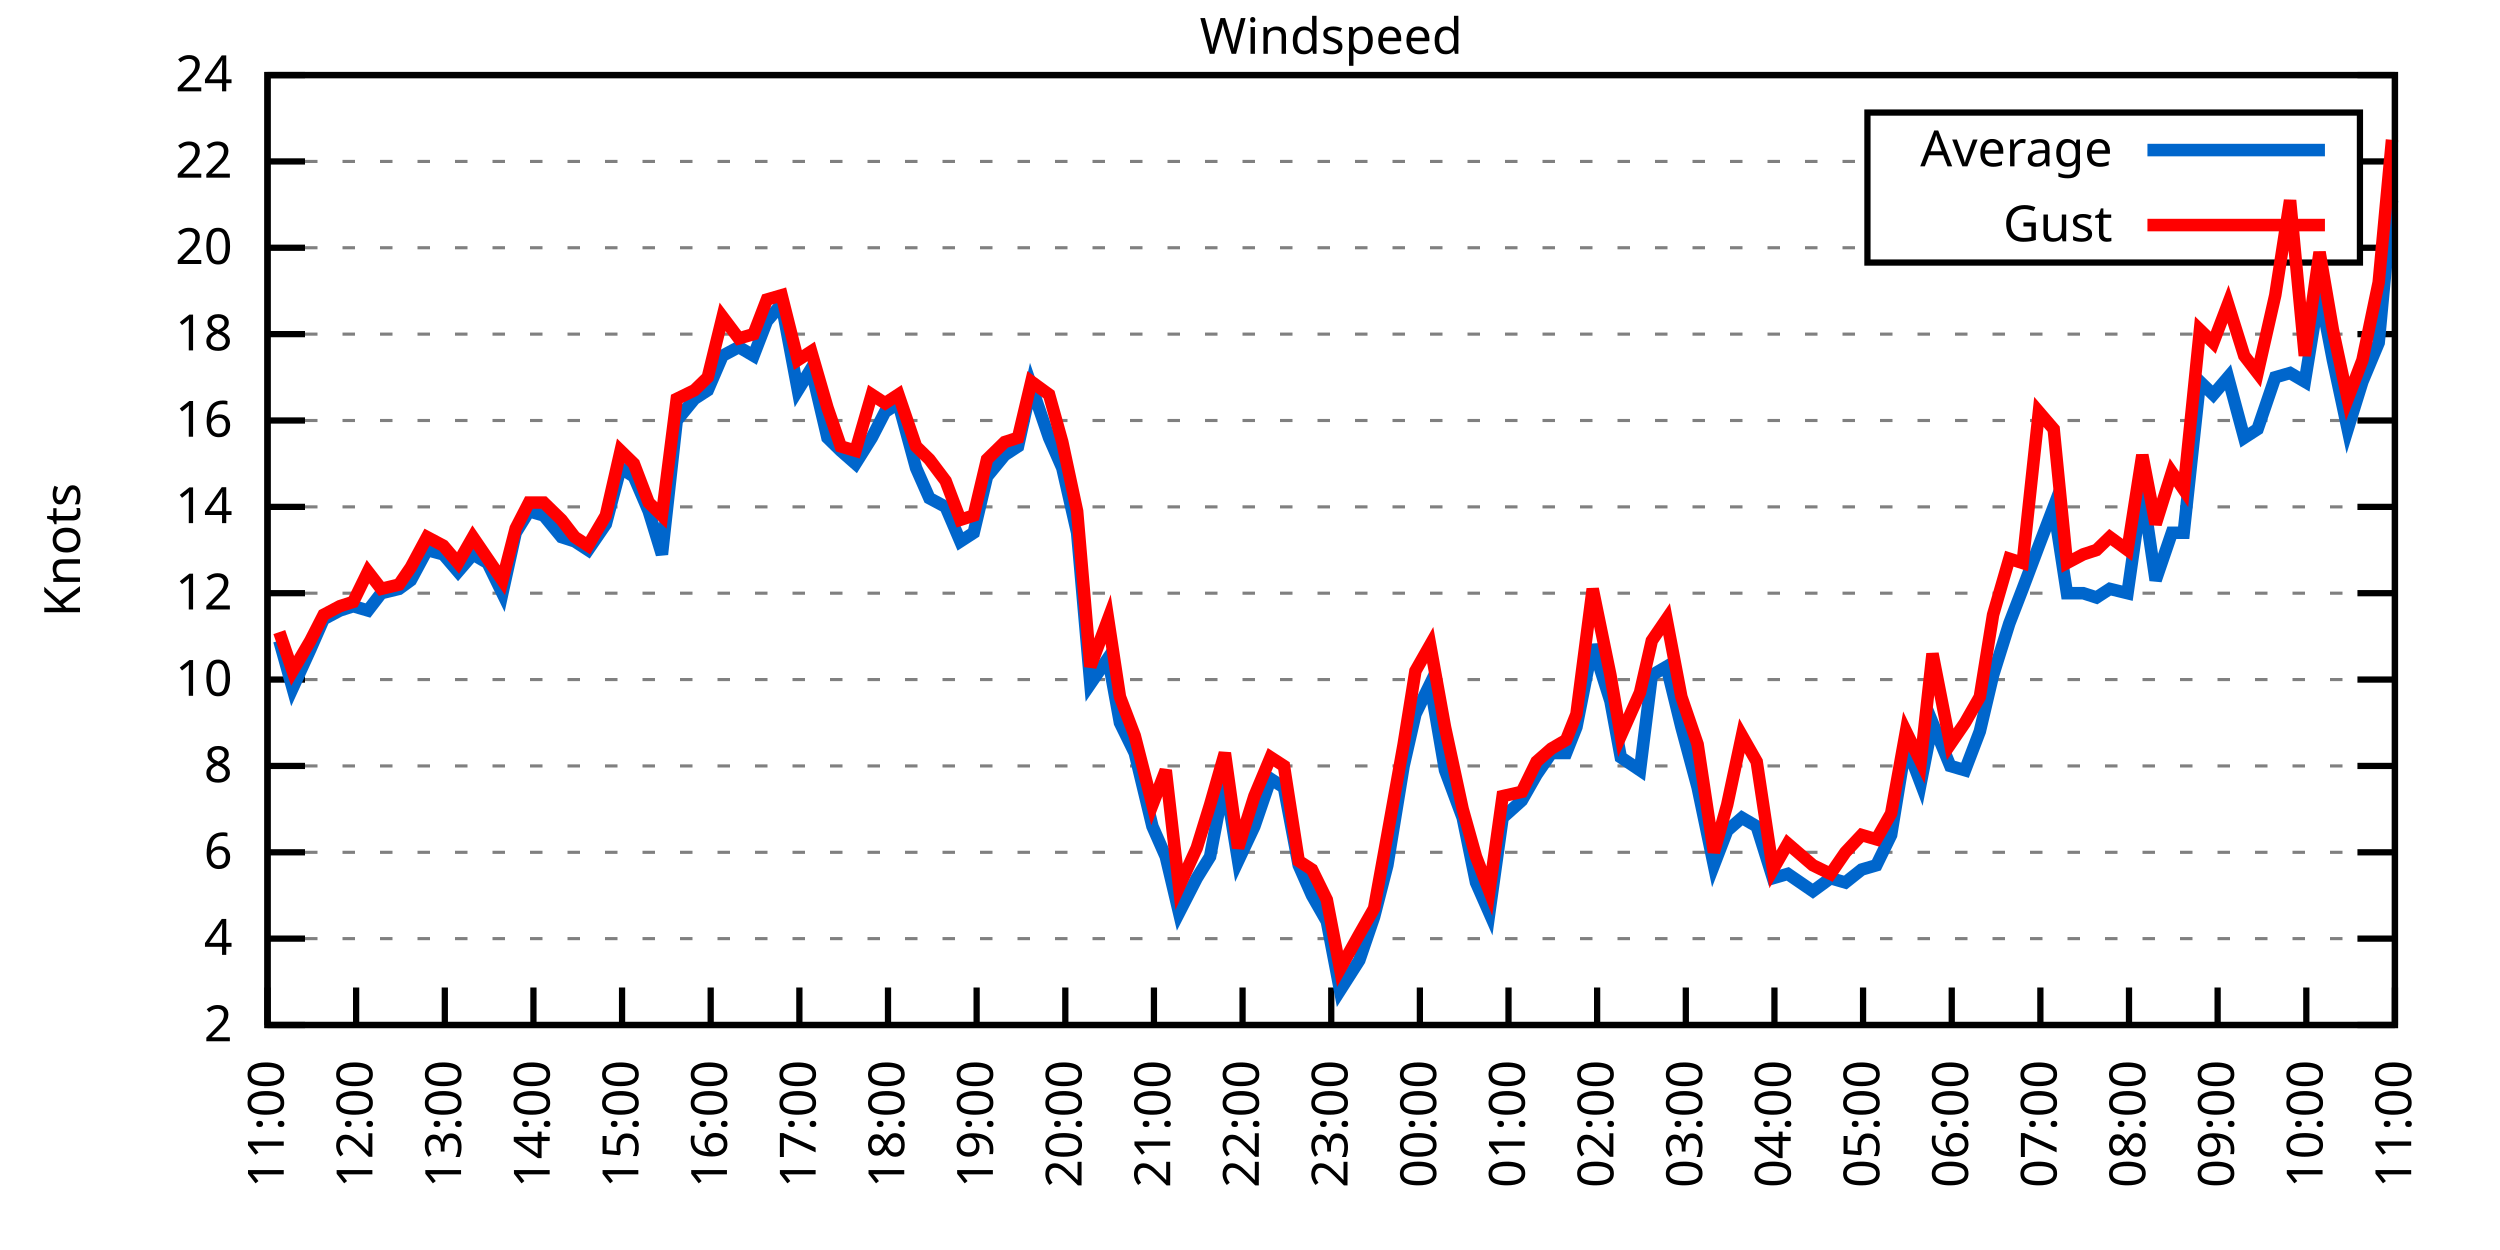
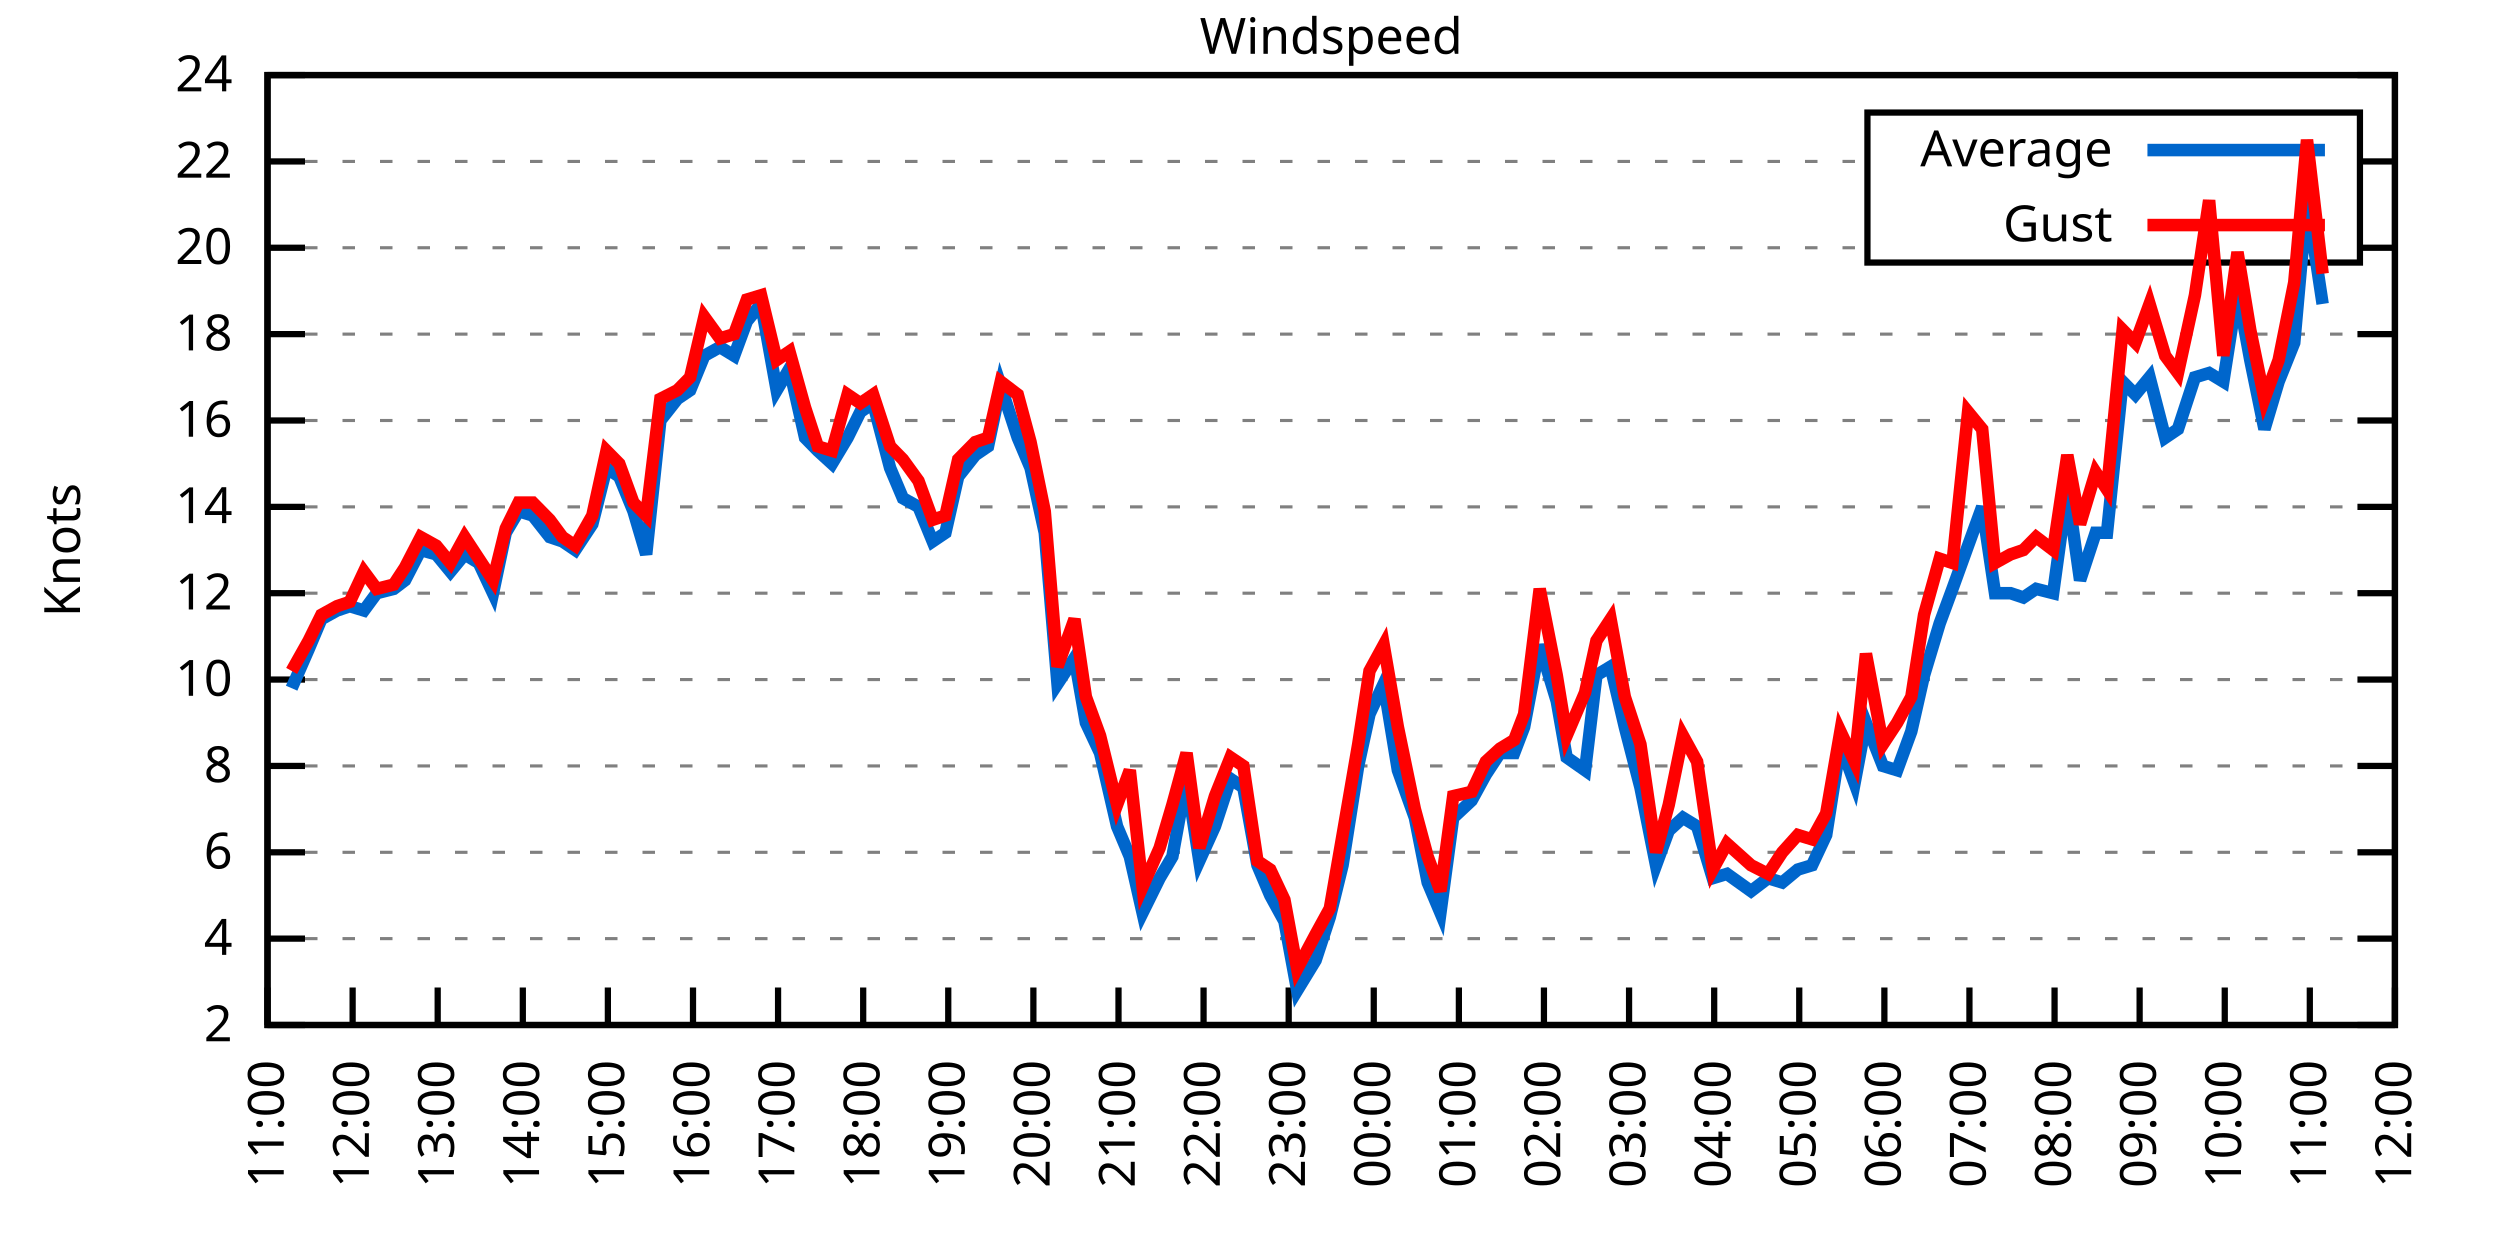
<svg xmlns="http://www.w3.org/2000/svg" xmlns:xlink="http://www.w3.org/1999/xlink" width="400" height="200" viewBox="0 0 400 200">
  <g id="gnuplot_canvas">
    <rect x="0" y="0" width="400" height="200" fill="none" />
    <defs>
      <circle id="gpDot" r="0.5" stroke-width="0.5" stroke="currentColor" />
      <path id="gpPt0" stroke-width="0.333" stroke="currentColor" d="M-1,0 h2 M0,-1 v2" />
      <path id="gpPt1" stroke-width="0.333" stroke="currentColor" d="M-1,-1 L1,1 M1,-1 L-1,1" />
      <path id="gpPt2" stroke-width="0.333" stroke="currentColor" d="M-1,0 L1,0 M0,-1 L0,1 M-1,-1 L1,1 M-1,1 L1,-1" />
      <rect id="gpPt3" stroke-width="0.333" stroke="currentColor" x="-1" y="-1" width="2" height="2" />
      <rect id="gpPt4" stroke-width="0.333" stroke="currentColor" fill="currentColor" x="-1" y="-1" width="2" height="2" />
      <circle id="gpPt5" stroke-width="0.333" stroke="currentColor" cx="0" cy="0" r="1" />
      <use xlink:href="#gpPt5" id="gpPt6" fill="currentColor" stroke="none" />
      <path id="gpPt7" stroke-width="0.333" stroke="currentColor" d="M0,-1.33 L-1.33,0.67 L1.33,0.67 z" />
      <use xlink:href="#gpPt7" id="gpPt8" fill="currentColor" stroke="none" />
      <use xlink:href="#gpPt7" id="gpPt9" stroke="currentColor" transform="rotate(180)" />
      <use xlink:href="#gpPt9" id="gpPt10" fill="currentColor" stroke="none" />
      <use xlink:href="#gpPt3" id="gpPt11" stroke="currentColor" transform="rotate(45)" />
      <use xlink:href="#gpPt11" id="gpPt12" fill="currentColor" stroke="none" />
      <path id="gpPt13" stroke-width="0.333" stroke="currentColor" d="M0,1.330 L1.265,0.411 L0.782,-1.067 L-0.782,-1.076 L-1.265,0.411 z" />
      <use xlink:href="#gpPt13" id="gpPt14" fill="currentColor" stroke="none" />
      <filter id="textbox" filterUnits="objectBoundingBox" x="0" y="0" height="1" width="1">
        <feFlood flood-color="white" flood-opacity="1" result="bgnd" />
        <feComposite in="SourceGraphic" in2="bgnd" operator="atop" />
      </filter>
      <filter id="greybox" filterUnits="objectBoundingBox" x="0" y="0" height="1" width="1">
        <feFlood flood-color="lightgrey" flood-opacity="1" result="grey" />
        <feComposite in="SourceGraphic" in2="grey" operator="atop" />
      </filter>
    </defs>
    <g fill="none" color="white" stroke="currentColor" stroke-width="1.00" stroke-linecap="butt" stroke-linejoin="miter">
</g>
    <g fill="none" color="black" stroke="currentColor" stroke-width="1.00" stroke-linecap="butt" stroke-linejoin="miter">
      <g stroke="none" shape-rendering="crispEdges">
        <polygon fill="rgb(255, 255, 255)" points="42.80,164.00 383.18,164.00 383.18,12.02 42.80,12.02 " />
      </g>
    </g>
    <g fill="none" color="black" stroke="currentColor" stroke-width="1.00" stroke-linecap="butt" stroke-linejoin="miter">
</g>
    <g fill="none" color="black" stroke="black" stroke-width="0.50" stroke-linecap="butt" stroke-linejoin="miter">
</g>
    <g fill="none" color="gray" stroke="currentColor" stroke-width="0.50" stroke-linecap="butt" stroke-linejoin="miter">
      <path stroke="gray" stroke-dasharray="2,4" class="gridline" d="M42.80,164.00 L383.19,164.00  " />
    </g>
    <g fill="none" color="gray" stroke="gray" stroke-width="1.00" stroke-linecap="butt" stroke-linejoin="miter">
</g>
    <g fill="none" color="black" stroke="currentColor" stroke-width="1.00" stroke-linecap="butt" stroke-linejoin="miter">
      <path stroke="black" d="M42.80,164.00 L48.80,164.00 M383.19,164.00 L377.19,164.00  " />
      <g transform="translate(37.20,166.60)" stroke="none" fill="black" font-family="Sans" font-size="8.00" text-anchor="end">
        <text>
          <tspan font-family="Sans"> 2</tspan>
        </text>
      </g>
    </g>
    <g fill="none" color="black" stroke="currentColor" stroke-width="1.00" stroke-linecap="butt" stroke-linejoin="miter">
</g>
    <g fill="none" color="black" stroke="black" stroke-width="0.50" stroke-linecap="butt" stroke-linejoin="miter">
</g>
    <g fill="none" color="gray" stroke="currentColor" stroke-width="0.50" stroke-linecap="butt" stroke-linejoin="miter">
      <path stroke="gray" stroke-dasharray="2,4" class="gridline" d="M42.80,150.18 L383.19,150.18  " />
    </g>
    <g fill="none" color="gray" stroke="gray" stroke-width="1.00" stroke-linecap="butt" stroke-linejoin="miter">
</g>
    <g fill="none" color="black" stroke="currentColor" stroke-width="1.00" stroke-linecap="butt" stroke-linejoin="miter">
      <path stroke="black" d="M42.80,150.18 L48.80,150.18 M383.19,150.18 L377.19,150.18  " />
      <g transform="translate(37.20,152.78)" stroke="none" fill="black" font-family="Sans" font-size="8.00" text-anchor="end">
        <text>
          <tspan font-family="Sans"> 4</tspan>
        </text>
      </g>
    </g>
    <g fill="none" color="black" stroke="currentColor" stroke-width="1.00" stroke-linecap="butt" stroke-linejoin="miter">
</g>
    <g fill="none" color="black" stroke="black" stroke-width="0.50" stroke-linecap="butt" stroke-linejoin="miter">
</g>
    <g fill="none" color="gray" stroke="currentColor" stroke-width="0.50" stroke-linecap="butt" stroke-linejoin="miter">
      <path stroke="gray" stroke-dasharray="2,4" class="gridline" d="M42.80,136.37 L383.19,136.37  " />
    </g>
    <g fill="none" color="gray" stroke="gray" stroke-width="1.00" stroke-linecap="butt" stroke-linejoin="miter">
</g>
    <g fill="none" color="black" stroke="currentColor" stroke-width="1.00" stroke-linecap="butt" stroke-linejoin="miter">
      <path stroke="black" d="M42.80,136.37 L48.80,136.37 M383.19,136.37 L377.19,136.37  " />
      <g transform="translate(37.20,138.97)" stroke="none" fill="black" font-family="Sans" font-size="8.00" text-anchor="end">
        <text>
          <tspan font-family="Sans"> 6</tspan>
        </text>
      </g>
    </g>
    <g fill="none" color="black" stroke="currentColor" stroke-width="1.00" stroke-linecap="butt" stroke-linejoin="miter">
</g>
    <g fill="none" color="black" stroke="black" stroke-width="0.50" stroke-linecap="butt" stroke-linejoin="miter">
</g>
    <g fill="none" color="gray" stroke="currentColor" stroke-width="0.50" stroke-linecap="butt" stroke-linejoin="miter">
      <path stroke="gray" stroke-dasharray="2,4" class="gridline" d="M42.80,122.55 L383.19,122.55  " />
    </g>
    <g fill="none" color="gray" stroke="gray" stroke-width="1.00" stroke-linecap="butt" stroke-linejoin="miter">
</g>
    <g fill="none" color="black" stroke="currentColor" stroke-width="1.00" stroke-linecap="butt" stroke-linejoin="miter">
      <path stroke="black" d="M42.80,122.55 L48.80,122.55 M383.19,122.55 L377.19,122.55  " />
      <g transform="translate(37.20,125.15)" stroke="none" fill="black" font-family="Sans" font-size="8.00" text-anchor="end">
        <text>
          <tspan font-family="Sans"> 8</tspan>
        </text>
      </g>
    </g>
    <g fill="none" color="black" stroke="currentColor" stroke-width="1.00" stroke-linecap="butt" stroke-linejoin="miter">
</g>
    <g fill="none" color="black" stroke="black" stroke-width="0.50" stroke-linecap="butt" stroke-linejoin="miter">
</g>
    <g fill="none" color="gray" stroke="currentColor" stroke-width="0.50" stroke-linecap="butt" stroke-linejoin="miter">
      <path stroke="gray" stroke-dasharray="2,4" class="gridline" d="M42.80,108.73 L383.19,108.73  " />
    </g>
    <g fill="none" color="gray" stroke="gray" stroke-width="1.00" stroke-linecap="butt" stroke-linejoin="miter">
</g>
    <g fill="none" color="black" stroke="currentColor" stroke-width="1.00" stroke-linecap="butt" stroke-linejoin="miter">
      <path stroke="black" d="M42.80,108.73 L48.80,108.73 M383.19,108.73 L377.19,108.73  " />
      <g transform="translate(37.20,111.33)" stroke="none" fill="black" font-family="Sans" font-size="8.00" text-anchor="end">
        <text>
          <tspan font-family="Sans"> 10</tspan>
        </text>
      </g>
    </g>
    <g fill="none" color="black" stroke="currentColor" stroke-width="1.00" stroke-linecap="butt" stroke-linejoin="miter">
</g>
    <g fill="none" color="black" stroke="black" stroke-width="0.50" stroke-linecap="butt" stroke-linejoin="miter">
</g>
    <g fill="none" color="gray" stroke="currentColor" stroke-width="0.50" stroke-linecap="butt" stroke-linejoin="miter">
      <path stroke="gray" stroke-dasharray="2,4" class="gridline" d="M42.80,94.91 L383.19,94.91  " />
    </g>
    <g fill="none" color="gray" stroke="gray" stroke-width="1.00" stroke-linecap="butt" stroke-linejoin="miter">
</g>
    <g fill="none" color="black" stroke="currentColor" stroke-width="1.00" stroke-linecap="butt" stroke-linejoin="miter">
      <path stroke="black" d="M42.80,94.91 L48.80,94.91 M383.19,94.91 L377.19,94.91  " />
      <g transform="translate(37.20,97.51)" stroke="none" fill="black" font-family="Sans" font-size="8.00" text-anchor="end">
        <text>
          <tspan font-family="Sans"> 12</tspan>
        </text>
      </g>
    </g>
    <g fill="none" color="black" stroke="currentColor" stroke-width="1.00" stroke-linecap="butt" stroke-linejoin="miter">
</g>
    <g fill="none" color="black" stroke="black" stroke-width="0.50" stroke-linecap="butt" stroke-linejoin="miter">
</g>
    <g fill="none" color="gray" stroke="currentColor" stroke-width="0.50" stroke-linecap="butt" stroke-linejoin="miter">
      <path stroke="gray" stroke-dasharray="2,4" class="gridline" d="M42.80,81.10 L383.19,81.10  " />
    </g>
    <g fill="none" color="gray" stroke="gray" stroke-width="1.00" stroke-linecap="butt" stroke-linejoin="miter">
</g>
    <g fill="none" color="black" stroke="currentColor" stroke-width="1.00" stroke-linecap="butt" stroke-linejoin="miter">
      <path stroke="black" d="M42.80,81.10 L48.80,81.10 M383.19,81.10 L377.19,81.10  " />
      <g transform="translate(37.20,83.70)" stroke="none" fill="black" font-family="Sans" font-size="8.00" text-anchor="end">
        <text>
          <tspan font-family="Sans"> 14</tspan>
        </text>
      </g>
    </g>
    <g fill="none" color="black" stroke="currentColor" stroke-width="1.00" stroke-linecap="butt" stroke-linejoin="miter">
</g>
    <g fill="none" color="black" stroke="black" stroke-width="0.50" stroke-linecap="butt" stroke-linejoin="miter">
</g>
    <g fill="none" color="gray" stroke="currentColor" stroke-width="0.50" stroke-linecap="butt" stroke-linejoin="miter">
      <path stroke="gray" stroke-dasharray="2,4" class="gridline" d="M42.80,67.28 L383.19,67.28  " />
    </g>
    <g fill="none" color="gray" stroke="gray" stroke-width="1.00" stroke-linecap="butt" stroke-linejoin="miter">
</g>
    <g fill="none" color="black" stroke="currentColor" stroke-width="1.00" stroke-linecap="butt" stroke-linejoin="miter">
      <path stroke="black" d="M42.80,67.28 L48.80,67.28 M383.19,67.28 L377.19,67.28  " />
      <g transform="translate(37.20,69.88)" stroke="none" fill="black" font-family="Sans" font-size="8.00" text-anchor="end">
        <text>
          <tspan font-family="Sans"> 16</tspan>
        </text>
      </g>
    </g>
    <g fill="none" color="black" stroke="currentColor" stroke-width="1.00" stroke-linecap="butt" stroke-linejoin="miter">
</g>
    <g fill="none" color="black" stroke="black" stroke-width="0.50" stroke-linecap="butt" stroke-linejoin="miter">
</g>
    <g fill="none" color="gray" stroke="currentColor" stroke-width="0.50" stroke-linecap="butt" stroke-linejoin="miter">
      <path stroke="gray" stroke-dasharray="2,4" class="gridline" d="M42.80,53.46 L383.19,53.46  " />
    </g>
    <g fill="none" color="gray" stroke="gray" stroke-width="1.00" stroke-linecap="butt" stroke-linejoin="miter">
</g>
    <g fill="none" color="black" stroke="currentColor" stroke-width="1.00" stroke-linecap="butt" stroke-linejoin="miter">
      <path stroke="black" d="M42.80,53.46 L48.80,53.46 M383.19,53.46 L377.19,53.46  " />
      <g transform="translate(37.20,56.06)" stroke="none" fill="black" font-family="Sans" font-size="8.00" text-anchor="end">
        <text>
          <tspan font-family="Sans"> 18</tspan>
        </text>
      </g>
    </g>
    <g fill="none" color="black" stroke="currentColor" stroke-width="1.00" stroke-linecap="butt" stroke-linejoin="miter">
</g>
    <g fill="none" color="black" stroke="black" stroke-width="0.50" stroke-linecap="butt" stroke-linejoin="miter">
</g>
    <g fill="none" color="gray" stroke="currentColor" stroke-width="0.50" stroke-linecap="butt" stroke-linejoin="miter">
      <path stroke="gray" stroke-dasharray="2,4" class="gridline" d="M42.80,39.64 L298.79,39.64 M377.59,39.64 L383.19,39.64  " />
    </g>
    <g fill="none" color="gray" stroke="gray" stroke-width="1.00" stroke-linecap="butt" stroke-linejoin="miter">
</g>
    <g fill="none" color="black" stroke="currentColor" stroke-width="1.00" stroke-linecap="butt" stroke-linejoin="miter">
      <path stroke="black" d="M42.80,39.64 L48.80,39.64 M383.19,39.64 L377.19,39.64  " />
      <g transform="translate(37.20,42.24)" stroke="none" fill="black" font-family="Sans" font-size="8.00" text-anchor="end">
        <text>
          <tspan font-family="Sans"> 20</tspan>
        </text>
      </g>
    </g>
    <g fill="none" color="black" stroke="currentColor" stroke-width="1.00" stroke-linecap="butt" stroke-linejoin="miter">
</g>
    <g fill="none" color="black" stroke="black" stroke-width="0.50" stroke-linecap="butt" stroke-linejoin="miter">
</g>
    <g fill="none" color="gray" stroke="currentColor" stroke-width="0.50" stroke-linecap="butt" stroke-linejoin="miter">
      <path stroke="gray" stroke-dasharray="2,4" class="gridline" d="M42.80,25.83 L298.79,25.83 M377.59,25.83 L383.19,25.83  " />
    </g>
    <g fill="none" color="gray" stroke="gray" stroke-width="1.00" stroke-linecap="butt" stroke-linejoin="miter">
</g>
    <g fill="none" color="black" stroke="currentColor" stroke-width="1.00" stroke-linecap="butt" stroke-linejoin="miter">
      <path stroke="black" d="M42.80,25.83 L48.80,25.83 M383.19,25.83 L377.19,25.83  " />
      <g transform="translate(37.20,28.43)" stroke="none" fill="black" font-family="Sans" font-size="8.00" text-anchor="end">
        <text>
          <tspan font-family="Sans"> 22</tspan>
        </text>
      </g>
    </g>
    <g fill="none" color="black" stroke="currentColor" stroke-width="1.00" stroke-linecap="butt" stroke-linejoin="miter">
</g>
    <g fill="none" color="black" stroke="black" stroke-width="0.50" stroke-linecap="butt" stroke-linejoin="miter">
</g>
    <g fill="none" color="gray" stroke="currentColor" stroke-width="0.50" stroke-linecap="butt" stroke-linejoin="miter">
      <path stroke="gray" stroke-dasharray="2,4" class="gridline" d="M42.80,12.01 L383.19,12.01  " />
    </g>
    <g fill="none" color="gray" stroke="gray" stroke-width="1.00" stroke-linecap="butt" stroke-linejoin="miter">
</g>
    <g fill="none" color="black" stroke="currentColor" stroke-width="1.00" stroke-linecap="butt" stroke-linejoin="miter">
      <path stroke="black" d="M42.80,12.01 L48.80,12.01 M383.19,12.01 L377.19,12.01  " />
      <g transform="translate(37.20,14.61)" stroke="none" fill="black" font-family="Sans" font-size="8.00" text-anchor="end">
        <text>
          <tspan font-family="Sans"> 24</tspan>
        </text>
      </g>
    </g>
    <g fill="none" color="black" stroke="currentColor" stroke-width="1.00" stroke-linecap="butt" stroke-linejoin="miter">
      <path stroke="black" d="M42.80,164.00 L42.80,158.00  " />
      <g transform="translate(45.40,169.60) rotate(270.00)" stroke="none" fill="black" font-family="Sans" font-size="8.00" text-anchor="end">
        <text>
          <tspan font-family="Sans">11:00</tspan>
        </text>
      </g>
    </g>
    <g fill="none" color="black" stroke="currentColor" stroke-width="1.00" stroke-linecap="butt" stroke-linejoin="miter">
-       <path stroke="black" d="M56.98,164.00 L56.98,158.00  " />
-       <g transform="translate(59.58,169.60) rotate(270.00)" stroke="none" fill="black" font-family="Sans" font-size="8.00" text-anchor="end">
+       <path stroke="black" d="M56.42,164.00 L56.42,158.00  " />
+       <g transform="translate(59.02,169.60) rotate(270.00)" stroke="none" fill="black" font-family="Sans" font-size="8.00" text-anchor="end">
        <text>
          <tspan font-family="Sans">12:00</tspan>
        </text>
      </g>
    </g>
    <g fill="none" color="black" stroke="currentColor" stroke-width="1.00" stroke-linecap="butt" stroke-linejoin="miter">
-       <path stroke="black" d="M71.17,164.00 L71.17,158.00  " />
-       <g transform="translate(73.77,169.60) rotate(270.00)" stroke="none" fill="black" font-family="Sans" font-size="8.00" text-anchor="end">
+       <path stroke="black" d="M70.03,164.00 L70.03,158.00  " />
+       <g transform="translate(72.63,169.60) rotate(270.00)" stroke="none" fill="black" font-family="Sans" font-size="8.00" text-anchor="end">
        <text>
          <tspan font-family="Sans">13:00</tspan>
        </text>
      </g>
    </g>
    <g fill="none" color="black" stroke="currentColor" stroke-width="1.00" stroke-linecap="butt" stroke-linejoin="miter">
-       <path stroke="black" d="M85.35,164.00 L85.35,158.00  " />
-       <g transform="translate(87.95,169.60) rotate(270.00)" stroke="none" fill="black" font-family="Sans" font-size="8.00" text-anchor="end">
+       <path stroke="black" d="M83.65,164.00 L83.65,158.00  " />
+       <g transform="translate(86.25,169.60) rotate(270.00)" stroke="none" fill="black" font-family="Sans" font-size="8.00" text-anchor="end">
        <text>
          <tspan font-family="Sans">14:00</tspan>
        </text>
      </g>
    </g>
    <g fill="none" color="black" stroke="currentColor" stroke-width="1.00" stroke-linecap="butt" stroke-linejoin="miter">
-       <path stroke="black" d="M99.53,164.00 L99.53,158.00  " />
-       <g transform="translate(102.13,169.60) rotate(270.00)" stroke="none" fill="black" font-family="Sans" font-size="8.00" text-anchor="end">
+       <path stroke="black" d="M97.26,164.00 L97.26,158.00  " />
+       <g transform="translate(99.86,169.60) rotate(270.00)" stroke="none" fill="black" font-family="Sans" font-size="8.00" text-anchor="end">
        <text>
          <tspan font-family="Sans">15:00</tspan>
        </text>
      </g>
    </g>
    <g fill="none" color="black" stroke="currentColor" stroke-width="1.00" stroke-linecap="butt" stroke-linejoin="miter">
-       <path stroke="black" d="M113.71,164.00 L113.71,158.00  " />
-       <g transform="translate(116.31,169.60) rotate(270.00)" stroke="none" fill="black" font-family="Sans" font-size="8.00" text-anchor="end">
+       <path stroke="black" d="M110.88,164.00 L110.88,158.00  " />
+       <g transform="translate(113.48,169.60) rotate(270.00)" stroke="none" fill="black" font-family="Sans" font-size="8.00" text-anchor="end">
        <text>
          <tspan font-family="Sans">16:00</tspan>
        </text>
      </g>
    </g>
    <g fill="none" color="black" stroke="currentColor" stroke-width="1.00" stroke-linecap="butt" stroke-linejoin="miter">
-       <path stroke="black" d="M127.90,164.00 L127.90,158.00  " />
-       <g transform="translate(130.50,169.60) rotate(270.00)" stroke="none" fill="black" font-family="Sans" font-size="8.00" text-anchor="end">
+       <path stroke="black" d="M124.49,164.00 L124.49,158.00  " />
+       <g transform="translate(127.09,169.60) rotate(270.00)" stroke="none" fill="black" font-family="Sans" font-size="8.00" text-anchor="end">
        <text>
          <tspan font-family="Sans">17:00</tspan>
        </text>
      </g>
    </g>
    <g fill="none" color="black" stroke="currentColor" stroke-width="1.00" stroke-linecap="butt" stroke-linejoin="miter">
-       <path stroke="black" d="M142.08,164.00 L142.08,158.00  " />
-       <g transform="translate(144.68,169.60) rotate(270.00)" stroke="none" fill="black" font-family="Sans" font-size="8.00" text-anchor="end">
+       <path stroke="black" d="M138.11,164.00 L138.11,158.00  " />
+       <g transform="translate(140.71,169.60) rotate(270.00)" stroke="none" fill="black" font-family="Sans" font-size="8.00" text-anchor="end">
        <text>
          <tspan font-family="Sans">18:00</tspan>
        </text>
      </g>
    </g>
    <g fill="none" color="black" stroke="currentColor" stroke-width="1.00" stroke-linecap="butt" stroke-linejoin="miter">
-       <path stroke="black" d="M156.26,164.00 L156.26,158.00  " />
-       <g transform="translate(158.86,169.60) rotate(270.00)" stroke="none" fill="black" font-family="Sans" font-size="8.00" text-anchor="end">
+       <path stroke="black" d="M151.72,164.00 L151.72,158.00  " />
+       <g transform="translate(154.32,169.60) rotate(270.00)" stroke="none" fill="black" font-family="Sans" font-size="8.00" text-anchor="end">
        <text>
          <tspan font-family="Sans">19:00</tspan>
        </text>
      </g>
    </g>
    <g fill="none" color="black" stroke="currentColor" stroke-width="1.00" stroke-linecap="butt" stroke-linejoin="miter">
-       <path stroke="black" d="M170.45,164.00 L170.45,158.00  " />
-       <g transform="translate(173.05,169.60) rotate(270.00)" stroke="none" fill="black" font-family="Sans" font-size="8.00" text-anchor="end">
+       <path stroke="black" d="M165.34,164.00 L165.34,158.00  " />
+       <g transform="translate(167.94,169.60) rotate(270.00)" stroke="none" fill="black" font-family="Sans" font-size="8.00" text-anchor="end">
        <text>
          <tspan font-family="Sans">20:00</tspan>
        </text>
      </g>
    </g>
    <g fill="none" color="black" stroke="currentColor" stroke-width="1.00" stroke-linecap="butt" stroke-linejoin="miter">
-       <path stroke="black" d="M184.63,164.00 L184.63,158.00  " />
-       <g transform="translate(187.23,169.60) rotate(270.00)" stroke="none" fill="black" font-family="Sans" font-size="8.00" text-anchor="end">
+       <path stroke="black" d="M178.96,164.00 L178.96,158.00  " />
+       <g transform="translate(181.56,169.60) rotate(270.00)" stroke="none" fill="black" font-family="Sans" font-size="8.00" text-anchor="end">
        <text>
          <tspan font-family="Sans">21:00</tspan>
        </text>
      </g>
    </g>
    <g fill="none" color="black" stroke="currentColor" stroke-width="1.00" stroke-linecap="butt" stroke-linejoin="miter">
-       <path stroke="black" d="M198.81,164.00 L198.81,158.00  " />
-       <g transform="translate(201.41,169.60) rotate(270.00)" stroke="none" fill="black" font-family="Sans" font-size="8.00" text-anchor="end">
+       <path stroke="black" d="M192.57,164.00 L192.57,158.00  " />
+       <g transform="translate(195.17,169.60) rotate(270.00)" stroke="none" fill="black" font-family="Sans" font-size="8.00" text-anchor="end">
        <text>
          <tspan font-family="Sans">22:00</tspan>
        </text>
      </g>
    </g>
    <g fill="none" color="black" stroke="currentColor" stroke-width="1.00" stroke-linecap="butt" stroke-linejoin="miter">
-       <path stroke="black" d="M213.00,164.00 L213.00,158.00  " />
-       <g transform="translate(215.60,169.60) rotate(270.00)" stroke="none" fill="black" font-family="Sans" font-size="8.00" text-anchor="end">
+       <path stroke="black" d="M206.19,164.00 L206.19,158.00  " />
+       <g transform="translate(208.79,169.60) rotate(270.00)" stroke="none" fill="black" font-family="Sans" font-size="8.00" text-anchor="end">
        <text>
          <tspan font-family="Sans">23:00</tspan>
        </text>
      </g>
    </g>
    <g fill="none" color="black" stroke="currentColor" stroke-width="1.00" stroke-linecap="butt" stroke-linejoin="miter">
-       <path stroke="black" d="M227.18,164.00 L227.18,158.00  " />
-       <g transform="translate(229.78,169.60) rotate(270.00)" stroke="none" fill="black" font-family="Sans" font-size="8.00" text-anchor="end">
+       <path stroke="black" d="M219.80,164.00 L219.80,158.00  " />
+       <g transform="translate(222.40,169.60) rotate(270.00)" stroke="none" fill="black" font-family="Sans" font-size="8.00" text-anchor="end">
        <text>
          <tspan font-family="Sans">00:00</tspan>
        </text>
      </g>
    </g>
    <g fill="none" color="black" stroke="currentColor" stroke-width="1.00" stroke-linecap="butt" stroke-linejoin="miter">
-       <path stroke="black" d="M241.36,164.00 L241.36,158.00  " />
-       <g transform="translate(243.96,169.60) rotate(270.00)" stroke="none" fill="black" font-family="Sans" font-size="8.00" text-anchor="end">
+       <path stroke="black" d="M233.42,164.00 L233.42,158.00  " />
+       <g transform="translate(236.02,169.60) rotate(270.00)" stroke="none" fill="black" font-family="Sans" font-size="8.00" text-anchor="end">
        <text>
          <tspan font-family="Sans">01:00</tspan>
        </text>
      </g>
    </g>
    <g fill="none" color="black" stroke="currentColor" stroke-width="1.00" stroke-linecap="butt" stroke-linejoin="miter">
-       <path stroke="black" d="M255.54,164.00 L255.54,158.00  " />
-       <g transform="translate(258.14,169.60) rotate(270.00)" stroke="none" fill="black" font-family="Sans" font-size="8.00" text-anchor="end">
+       <path stroke="black" d="M247.03,164.00 L247.03,158.00  " />
+       <g transform="translate(249.63,169.60) rotate(270.00)" stroke="none" fill="black" font-family="Sans" font-size="8.00" text-anchor="end">
        <text>
          <tspan font-family="Sans">02:00</tspan>
        </text>
      </g>
    </g>
    <g fill="none" color="black" stroke="currentColor" stroke-width="1.00" stroke-linecap="butt" stroke-linejoin="miter">
-       <path stroke="black" d="M269.73,164.00 L269.73,158.00  " />
-       <g transform="translate(272.33,169.60) rotate(270.00)" stroke="none" fill="black" font-family="Sans" font-size="8.00" text-anchor="end">
+       <path stroke="black" d="M260.65,164.00 L260.65,158.00  " />
+       <g transform="translate(263.25,169.60) rotate(270.00)" stroke="none" fill="black" font-family="Sans" font-size="8.00" text-anchor="end">
        <text>
          <tspan font-family="Sans">03:00</tspan>
        </text>
      </g>
    </g>
    <g fill="none" color="black" stroke="currentColor" stroke-width="1.00" stroke-linecap="butt" stroke-linejoin="miter">
-       <path stroke="black" d="M283.91,164.00 L283.91,158.00  " />
-       <g transform="translate(286.51,169.60) rotate(270.00)" stroke="none" fill="black" font-family="Sans" font-size="8.00" text-anchor="end">
+       <path stroke="black" d="M274.27,164.00 L274.27,158.00  " />
+       <g transform="translate(276.87,169.60) rotate(270.00)" stroke="none" fill="black" font-family="Sans" font-size="8.00" text-anchor="end">
        <text>
          <tspan font-family="Sans">04:00</tspan>
        </text>
      </g>
    </g>
    <g fill="none" color="black" stroke="currentColor" stroke-width="1.00" stroke-linecap="butt" stroke-linejoin="miter">
-       <path stroke="black" d="M298.09,164.00 L298.09,158.00  " />
-       <g transform="translate(300.69,169.60) rotate(270.00)" stroke="none" fill="black" font-family="Sans" font-size="8.00" text-anchor="end">
+       <path stroke="black" d="M287.88,164.00 L287.88,158.00  " />
+       <g transform="translate(290.48,169.60) rotate(270.00)" stroke="none" fill="black" font-family="Sans" font-size="8.00" text-anchor="end">
        <text>
          <tspan font-family="Sans">05:00</tspan>
        </text>
      </g>
    </g>
    <g fill="none" color="black" stroke="currentColor" stroke-width="1.00" stroke-linecap="butt" stroke-linejoin="miter">
-       <path stroke="black" d="M312.28,164.00 L312.28,158.00  " />
-       <g transform="translate(314.88,169.60) rotate(270.00)" stroke="none" fill="black" font-family="Sans" font-size="8.00" text-anchor="end">
+       <path stroke="black" d="M301.50,164.00 L301.50,158.00  " />
+       <g transform="translate(304.10,169.60) rotate(270.00)" stroke="none" fill="black" font-family="Sans" font-size="8.00" text-anchor="end">
        <text>
          <tspan font-family="Sans">06:00</tspan>
        </text>
      </g>
    </g>
    <g fill="none" color="black" stroke="currentColor" stroke-width="1.00" stroke-linecap="butt" stroke-linejoin="miter">
-       <path stroke="black" d="M326.46,164.00 L326.46,158.00  " />
-       <g transform="translate(329.06,169.60) rotate(270.00)" stroke="none" fill="black" font-family="Sans" font-size="8.00" text-anchor="end">
+       <path stroke="black" d="M315.11,164.00 L315.11,158.00  " />
+       <g transform="translate(317.71,169.60) rotate(270.00)" stroke="none" fill="black" font-family="Sans" font-size="8.00" text-anchor="end">
        <text>
          <tspan font-family="Sans">07:00</tspan>
        </text>
      </g>
    </g>
    <g fill="none" color="black" stroke="currentColor" stroke-width="1.00" stroke-linecap="butt" stroke-linejoin="miter">
-       <path stroke="black" d="M340.64,164.00 L340.64,158.00  " />
-       <g transform="translate(343.24,169.60) rotate(270.00)" stroke="none" fill="black" font-family="Sans" font-size="8.00" text-anchor="end">
+       <path stroke="black" d="M328.73,164.00 L328.73,158.00  " />
+       <g transform="translate(331.33,169.60) rotate(270.00)" stroke="none" fill="black" font-family="Sans" font-size="8.00" text-anchor="end">
        <text>
          <tspan font-family="Sans">08:00</tspan>
        </text>
      </g>
    </g>
    <g fill="none" color="black" stroke="currentColor" stroke-width="1.00" stroke-linecap="butt" stroke-linejoin="miter">
-       <path stroke="black" d="M354.82,164.00 L354.82,158.00  " />
-       <g transform="translate(357.42,169.60) rotate(270.00)" stroke="none" fill="black" font-family="Sans" font-size="8.00" text-anchor="end">
+       <path stroke="black" d="M342.34,164.00 L342.34,158.00  " />
+       <g transform="translate(344.94,169.60) rotate(270.00)" stroke="none" fill="black" font-family="Sans" font-size="8.00" text-anchor="end">
        <text>
          <tspan font-family="Sans">09:00</tspan>
        </text>
      </g>
    </g>
    <g fill="none" color="black" stroke="currentColor" stroke-width="1.00" stroke-linecap="butt" stroke-linejoin="miter">
-       <path stroke="black" d="M369.01,164.00 L369.01,158.00  " />
-       <g transform="translate(371.61,169.60) rotate(270.00)" stroke="none" fill="black" font-family="Sans" font-size="8.00" text-anchor="end">
+       <path stroke="black" d="M355.96,164.00 L355.96,158.00  " />
+       <g transform="translate(358.56,169.60) rotate(270.00)" stroke="none" fill="black" font-family="Sans" font-size="8.00" text-anchor="end">
        <text>
          <tspan font-family="Sans">10:00</tspan>
+         </text>
+       </g>
+     </g>
+     <g fill="none" color="black" stroke="currentColor" stroke-width="1.00" stroke-linecap="butt" stroke-linejoin="miter">
+       <path stroke="black" d="M369.57,164.00 L369.57,158.00  " />
+       <g transform="translate(372.17,169.60) rotate(270.00)" stroke="none" fill="black" font-family="Sans" font-size="8.00" text-anchor="end">
+         <text>
+           <tspan font-family="Sans">11:00</tspan>
        </text>
      </g>
    </g>
    <g fill="none" color="black" stroke="currentColor" stroke-width="1.00" stroke-linecap="butt" stroke-linejoin="miter">
      <path stroke="black" d="M383.19,164.00 L383.19,158.00  " />
      <g transform="translate(385.79,169.60) rotate(270.00)" stroke="none" fill="black" font-family="Sans" font-size="8.00" text-anchor="end">
        <text>
-           <tspan font-family="Sans">11:00</tspan>
+           <tspan font-family="Sans">12:00</tspan>
        </text>
      </g>
    </g>
    <g fill="none" color="black" stroke="currentColor" stroke-width="1.00" stroke-linecap="butt" stroke-linejoin="miter">
</g>
    <g fill="none" color="black" stroke="currentColor" stroke-width="1.00" stroke-linecap="butt" stroke-linejoin="miter">
      <path stroke="black" d="M42.80,12.01 L42.80,164.00 L383.19,164.00 L383.19,12.01 L42.80,12.01 Z  " />
    </g>
    <g fill="none" color="black" stroke="currentColor" stroke-width="1.00" stroke-linecap="butt" stroke-linejoin="miter">
</g>
    <g fill="none" color="black" stroke="currentColor" stroke-width="1.00" stroke-linecap="butt" stroke-linejoin="miter">
      <path stroke="black" d="M298.79,42.01 L298.79,18.01 L377.59,18.01 L377.59,42.01 L298.79,42.01 Z  " />
    </g>
    <g id="Windspeed_plot_1">
      <g fill="none" color="white" stroke="black" stroke-width="2.00" stroke-linecap="butt" stroke-linejoin="miter">
</g>
      <g fill="none" color="black" stroke="currentColor" stroke-width="2.00" stroke-linecap="butt" stroke-linejoin="miter">
        <g transform="translate(337.99,26.61)" stroke="none" fill="black" font-family="Sans" font-size="8.00" text-anchor="end">
          <text>
            <tspan font-family="Sans">Average</tspan>
          </text>
        </g>
      </g>
      <g fill="none" color="black" stroke="currentColor" stroke-width="2.00" stroke-linecap="butt" stroke-linejoin="miter">
-         <path stroke="rgb(  0, 102, 204)" d="M343.59,24.01 L371.99,24.01 M44.69,102.51 L46.82,110.11 L49.66,103.89 L51.78,99.06 L54.38,97.68 L56.51,96.99   L58.87,97.68 L61.00,94.91 L63.84,94.22 L65.73,92.84 L68.33,88.00 L70.93,88.70 L73.29,91.46 L75.66,88.70   L78.02,90.08 L80.38,94.91 L82.51,85.24 L84.64,81.79 L87.00,82.48 L89.84,85.93 L91.97,86.62 L94.09,88.00   L96.93,83.86 L99.30,74.88 L101.42,76.26 L103.79,81.79 L105.91,88.70 L108.28,67.28 L111.11,63.82 L113.24,62.44   L115.61,56.92 L118.21,55.53 L120.57,56.92 L122.70,51.39 L125.06,48.63 L127.66,62.44 L129.79,58.99 L132.39,70.04   L134.52,72.12 L136.88,74.19 L139.48,70.04 L141.61,65.90 L143.74,64.52 L146.57,74.88 L148.70,79.71 L151.30,81.10   L153.66,86.62 L155.79,85.24 L157.92,76.26 L160.75,72.81 L162.88,71.42 L165.01,61.75 L167.85,70.04 L169.97,74.88   L172.34,85.24 L174.46,109.42 L177.30,105.28 L179.19,115.64 L181.56,120.48 L184.39,132.22 L186.52,137.06 L188.65,146.04   L191.48,140.51 L193.61,137.06 L195.98,124.62 L198.10,137.75 L200.70,132.22 L203.30,124.62 L205.43,126.00 L207.79,138.44   L209.92,143.27 L212.29,147.42 L214.41,158.47 L217.49,153.64 L219.85,146.73 L221.98,138.44 L224.58,122.55 L226.47,114.26   L228.83,109.42 L231.20,123.24 L234.03,130.84 L236.16,141.20 L238.29,146.04 L240.42,130.84 L243.49,128.08 L245.85,123.93   L248.22,120.48 L250.58,120.48 L252.23,116.33 L254.83,103.20 L257.67,112.19 L259.33,121.17 L262.40,123.24 L264.29,108.04   L266.65,106.66 L269.02,116.33 L271.62,126.00 L274.22,138.44 L276.35,132.91 L278.71,130.84 L281.07,132.22 L283.67,140.51   L286.04,139.82 L290.06,142.58 L292.89,140.51 L295.26,141.20 L297.86,139.13 L300.22,138.44 L302.58,133.60 L304.95,119.09   L307.31,125.31 L309.20,115.64 L312.04,122.55 L314.40,123.24 L316.77,117.02 L318.89,108.04 L321.49,99.75 L323.62,94.22   L326.22,87.31 L328.59,81.10 L330.71,94.91 L333.31,94.91 L335.44,95.60 L337.57,94.22 L340.40,94.91 L342.77,78.33   L344.90,92.84 L347.50,85.24 L349.39,85.24 L351.99,61.06 L354.12,63.13 L356.48,60.37 L359.08,70.04 L361.21,68.66   L364.04,60.37 L366.41,59.68 L368.77,61.06 L371.13,46.55 L373.26,57.61 L375.63,68.66 L377.99,61.06 L380.59,54.84   L382.72,32.05  " />
+         <path stroke="rgb(  0, 102, 204)" d="M343.59,24.01 L371.99,24.01 M46.66,110.11 L49.38,103.89 L51.42,99.06 L53.92,97.68 L55.96,96.99 L58.23,97.68   L60.27,94.91 L63.00,94.22 L64.81,92.84 L67.31,88.00 L69.80,88.70 L72.07,91.46 L74.34,88.70 L76.61,90.08   L78.88,94.91 L80.92,85.24 L82.97,81.79 L85.24,82.48 L87.96,85.93 L90.00,86.62 L92.04,88.00 L94.77,83.86   L97.04,74.88 L99.08,76.26 L101.35,81.79 L103.39,88.70 L105.66,67.28 L108.38,63.82 L110.42,62.44 L112.69,56.92   L115.19,55.53 L117.46,56.92 L119.50,51.39 L121.77,48.63 L124.27,62.44 L126.31,58.99 L128.81,70.04 L130.85,72.12   L133.12,74.19 L135.61,70.04 L137.66,65.90 L139.70,64.52 L142.42,74.88 L144.46,79.71 L146.96,81.10 L149.23,86.62   L151.27,85.24 L153.31,76.26 L156.04,72.81 L158.08,71.42 L160.12,61.75 L162.84,70.04 L164.89,74.88 L167.16,85.24   L169.20,109.42 L171.92,105.28 L173.74,115.64 L176.01,120.48 L178.73,132.22 L180.77,137.06 L182.81,146.04 L185.54,140.51   L187.58,137.06 L189.85,124.62 L191.89,137.75 L194.39,132.22 L196.88,124.62 L198.93,126.00 L201.19,138.44 L203.24,143.27   L205.51,147.42 L207.55,158.47 L210.50,153.64 L212.77,146.73 L214.81,138.44 L217.31,122.55 L219.12,114.26 L221.39,109.42   L223.66,123.24 L226.38,130.84 L228.43,141.20 L230.47,146.04 L232.51,130.84 L235.46,128.08 L237.73,123.93 L240.00,120.48   L242.27,120.48 L243.86,116.33 L246.35,103.20 L249.08,112.19 L250.66,121.17 L253.61,123.24 L255.43,108.04 L257.70,106.66   L259.97,116.33 L262.47,126.00 L264.96,138.44 L267.00,132.91 L269.27,130.84 L271.54,132.22 L274.04,140.51 L276.31,139.82   L280.17,142.58 L282.89,140.51 L285.16,141.20 L287.65,139.13 L289.92,138.44 L292.19,133.60 L294.46,119.09 L296.73,125.31   L298.55,115.64 L301.27,122.55 L303.54,123.24 L305.81,117.02 L307.85,108.04 L310.35,99.75 L312.39,94.22 L314.89,87.31   L317.15,81.10 L319.20,94.91 L321.69,94.91 L323.74,95.60 L325.78,94.22 L328.50,94.91 L330.77,78.33 L332.81,92.84   L335.31,85.24 L337.12,85.24 L339.62,61.06 L341.66,63.13 L343.93,60.37 L346.43,70.04 L348.47,68.66 L351.19,60.37   L353.46,59.68 L355.73,61.06 L358.00,46.55 L360.04,57.61 L362.31,68.66 L364.58,61.06 L367.08,54.84 L369.12,32.05   L371.62,48.63  " />
      </g>
    </g>
    <g id="Windspeed_plot_2">
      <g fill="none" color="black" stroke="currentColor" stroke-width="2.00" stroke-linecap="butt" stroke-linejoin="miter">
        <g transform="translate(337.99,38.61)" stroke="none" fill="black" font-family="Sans" font-size="8.00" text-anchor="end">
          <text>
            <tspan font-family="Sans">Gust</tspan>
          </text>
        </g>
      </g>
      <g fill="none" color="black" stroke="currentColor" stroke-width="2.00" stroke-linecap="butt" stroke-linejoin="miter">
-         <path stroke="rgb(255,   0,   0)" d="M343.59,36.01 L371.99,36.01 M44.69,101.13 L46.82,107.35 L49.66,102.51 L51.78,98.37 L54.38,96.99 L56.51,96.30   L58.87,91.46 L61.00,94.22 L63.84,93.53 L65.73,90.77 L68.33,85.93 L70.93,87.31 L73.29,90.08 L75.66,85.93   L78.02,89.39 L80.38,92.84 L82.51,84.55 L84.64,80.41 L87.00,80.41 L89.84,83.17 L91.97,85.93 L94.09,87.31   L96.93,82.48 L99.30,72.12 L101.42,74.19 L103.79,80.41 L105.91,82.48 L108.28,63.82 L111.11,62.44 L113.24,60.37   L115.61,50.70 L118.21,54.15 L120.57,53.46 L122.70,47.93 L125.06,47.24 L127.66,57.61 L129.79,56.23 L132.39,65.21   L134.52,71.42 L136.88,72.12 L139.48,63.13 L141.61,64.52 L143.74,63.13 L146.57,71.42 L148.70,73.50 L151.30,76.95   L153.66,83.17 L155.79,82.48 L157.92,73.50 L160.75,70.73 L162.88,70.04 L165.01,61.06 L167.85,63.13 L169.97,70.73   L172.34,81.79 L174.46,106.66 L177.30,99.06 L179.19,111.49 L181.56,117.71 L184.39,128.77 L186.52,123.24 L188.65,141.89   L191.48,135.67 L193.61,128.77 L195.98,120.48 L198.10,135.67 L200.70,127.38 L203.30,121.17 L205.43,122.55 L207.79,137.75   L209.92,139.13 L212.29,143.96 L214.41,155.02 L217.49,149.49 L219.85,145.35 L221.98,133.60 L224.58,119.09 L226.47,107.35   L228.83,103.20 L231.20,116.33 L234.03,129.46 L236.16,137.06 L238.29,142.58 L240.42,127.38 L243.49,126.69 L245.85,121.86   L248.22,119.78 L250.58,118.40 L252.23,114.26 L254.83,94.22 L257.67,108.04 L259.33,117.71 L262.40,110.80 L264.29,102.51   L266.65,99.06 L269.02,111.49 L271.62,119.09 L274.22,136.37 L276.35,128.77 L278.71,117.71 L281.07,121.86 L283.67,139.13   L286.04,134.98 L290.06,138.44 L292.89,139.82 L295.26,136.37 L297.86,133.60 L300.22,134.29 L302.58,130.15 L304.95,117.02   L307.31,121.86 L309.20,104.59 L312.04,119.09 L314.40,115.64 L316.77,111.49 L318.89,98.37 L321.49,89.39 L323.62,90.08   L326.22,65.90 L328.59,68.66 L330.71,90.08 L333.31,88.70 L335.44,88.00 L337.57,85.93 L340.40,88.00 L342.77,72.81   L344.90,83.86 L347.50,75.57 L349.39,78.33 L351.99,52.77 L354.12,54.84 L356.48,48.63 L359.08,56.92 L361.21,59.68   L364.04,47.24 L366.41,32.05 L368.77,56.92 L371.13,40.34 L373.26,52.77 L375.63,63.82 L377.99,57.61 L380.59,45.17   L382.72,22.37  " />
+         <path stroke="rgb(255,   0,   0)" d="M343.59,36.01 L371.99,36.01 M46.66,107.35 L49.38,102.51 L51.42,98.37 L53.92,96.99 L55.96,96.30 L58.23,91.46   L60.27,94.22 L63.00,93.53 L64.81,90.77 L67.31,85.93 L69.80,87.31 L72.07,90.08 L74.34,85.93 L76.61,89.39   L78.88,92.84 L80.92,84.55 L82.97,80.41 L85.24,80.41 L87.96,83.17 L90.00,85.93 L92.04,87.31 L94.77,82.48   L97.04,72.12 L99.08,74.19 L101.35,80.41 L103.39,82.48 L105.66,63.82 L108.38,62.44 L110.42,60.37 L112.69,50.70   L115.19,54.15 L117.46,53.46 L119.50,47.93 L121.77,47.24 L124.27,57.61 L126.31,56.23 L128.81,65.21 L130.85,71.42   L133.12,72.12 L135.61,63.13 L137.66,64.52 L139.70,63.13 L142.42,71.42 L144.46,73.50 L146.96,76.95 L149.23,83.17   L151.27,82.48 L153.31,73.50 L156.04,70.73 L158.08,70.04 L160.12,61.06 L162.84,63.13 L164.89,70.73 L167.16,81.79   L169.20,106.66 L171.92,99.06 L173.74,111.49 L176.01,117.71 L178.73,128.77 L180.77,123.24 L182.81,141.89 L185.54,135.67   L187.58,128.77 L189.85,120.48 L191.89,135.67 L194.39,127.38 L196.88,121.17 L198.93,122.55 L201.19,137.75 L203.24,139.13   L205.51,143.96 L207.55,155.02 L210.50,149.49 L212.77,145.35 L214.81,133.60 L217.31,119.09 L219.12,107.35 L221.39,103.20   L223.66,116.33 L226.38,129.46 L228.43,137.06 L230.47,142.58 L232.51,127.38 L235.46,126.69 L237.73,121.86 L240.00,119.78   L242.27,118.40 L243.86,114.26 L246.35,94.22 L249.08,108.04 L250.66,117.71 L253.61,110.80 L255.43,102.51 L257.70,99.06   L259.97,111.49 L262.47,119.09 L264.96,136.37 L267.00,128.77 L269.27,117.71 L271.54,121.86 L274.04,139.13 L276.31,134.98   L280.17,138.44 L282.89,139.82 L285.16,136.37 L287.65,133.60 L289.92,134.29 L292.19,130.15 L294.46,117.02 L296.73,121.86   L298.55,104.59 L301.27,119.09 L303.54,115.64 L305.81,111.49 L307.85,98.37 L310.35,89.39 L312.39,90.08 L314.89,65.90   L317.15,68.66 L319.20,90.08 L321.69,88.70 L323.74,88.00 L325.78,85.93 L328.50,88.00 L330.77,72.81 L332.81,83.86   L335.31,75.57 L337.12,78.33 L339.62,52.77 L341.66,54.84 L343.93,48.63 L346.43,56.92 L348.47,59.68 L351.19,47.24   L353.46,32.05 L355.73,56.92 L358.00,40.34 L360.04,52.77 L362.31,63.82 L364.58,57.61 L367.08,45.17 L369.12,22.37   L371.62,43.79  " />
      </g>
    </g>
    <g fill="none" color="black" stroke="currentColor" stroke-width="2.00" stroke-linecap="butt" stroke-linejoin="miter">
</g>
    <g fill="none" color="black" stroke="black" stroke-width="1.00" stroke-linecap="butt" stroke-linejoin="miter">
</g>
    <g fill="none" color="black" stroke="currentColor" stroke-width="1.00" stroke-linecap="butt" stroke-linejoin="miter">
      <path stroke="black" d="M42.80,12.01 L42.80,164.00 L383.19,164.00 L383.19,12.01 L42.80,12.01 Z  " />
      <g transform="translate(12.80,88.01) rotate(270.00)" stroke="none" fill="black" font-family="Sans" font-size="8.00" text-anchor="middle">
        <text>
          <tspan font-family="Sans">Knots</tspan>
        </text>
      </g>
    </g>
    <g fill="none" color="black" stroke="currentColor" stroke-width="1.00" stroke-linecap="butt" stroke-linejoin="miter">
</g>
    <g fill="none" color="black" stroke="currentColor" stroke-width="1.00" stroke-linecap="butt" stroke-linejoin="miter">
      <g transform="translate(212.99,8.61)" stroke="none" fill="black" font-family="Sans" font-size="8.00" text-anchor="middle">
        <text>
          <tspan font-family="Sans">Windspeed</tspan>
        </text>
      </g>
    </g>
    <g fill="none" color="black" stroke="currentColor" stroke-width="1.00" stroke-linecap="butt" stroke-linejoin="miter">
</g>
  </g>
</svg>
